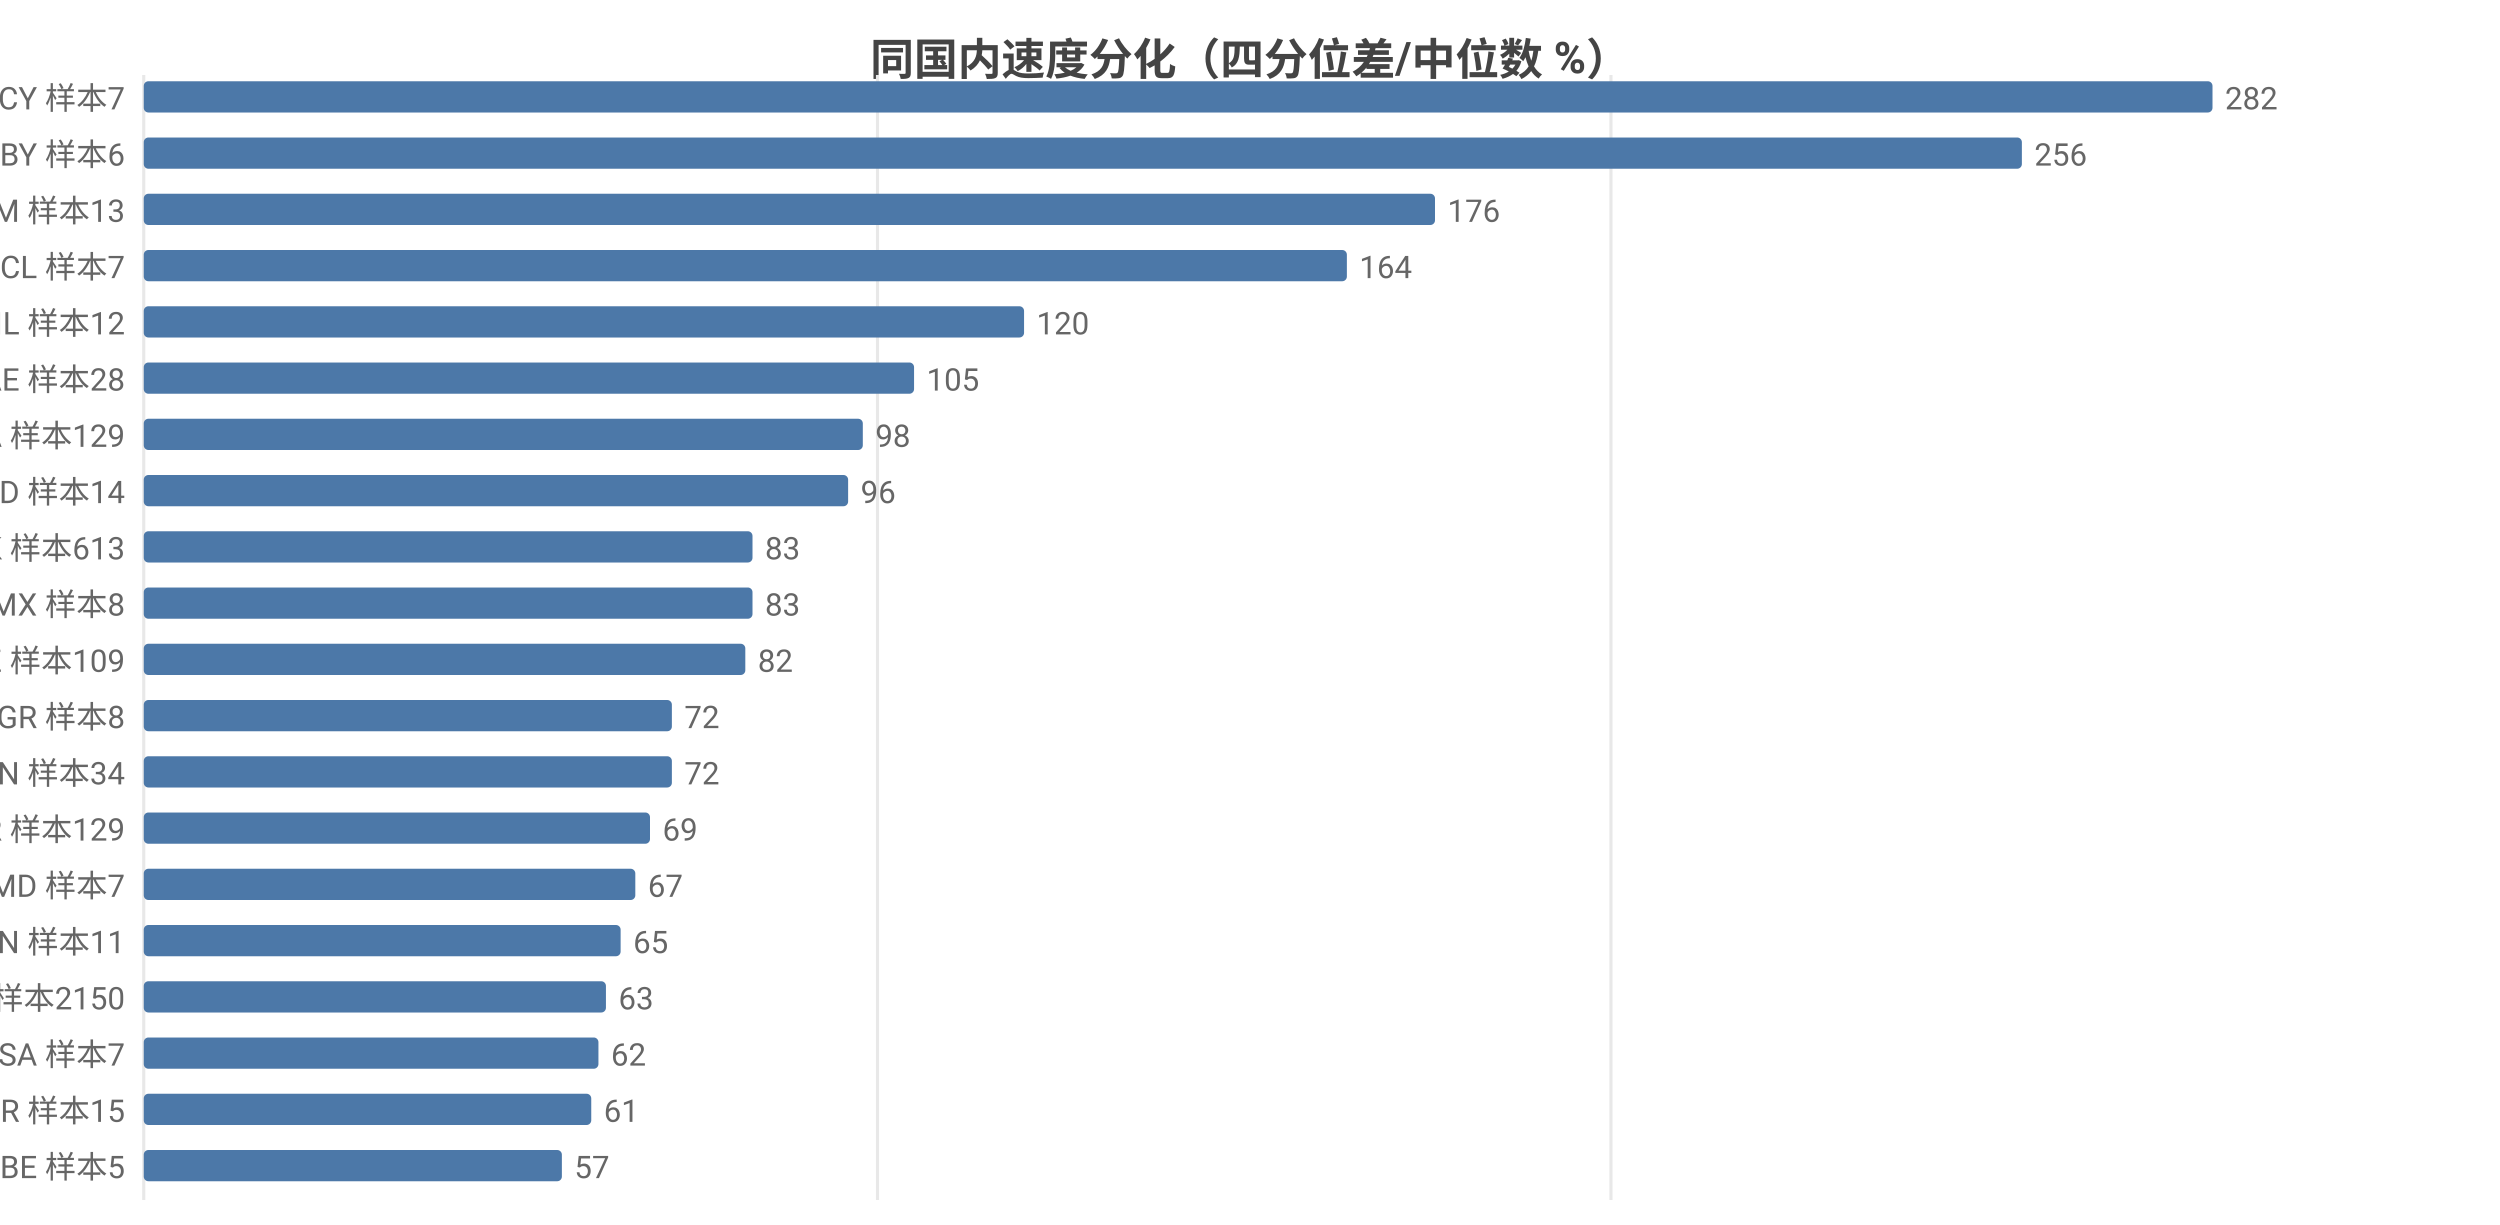
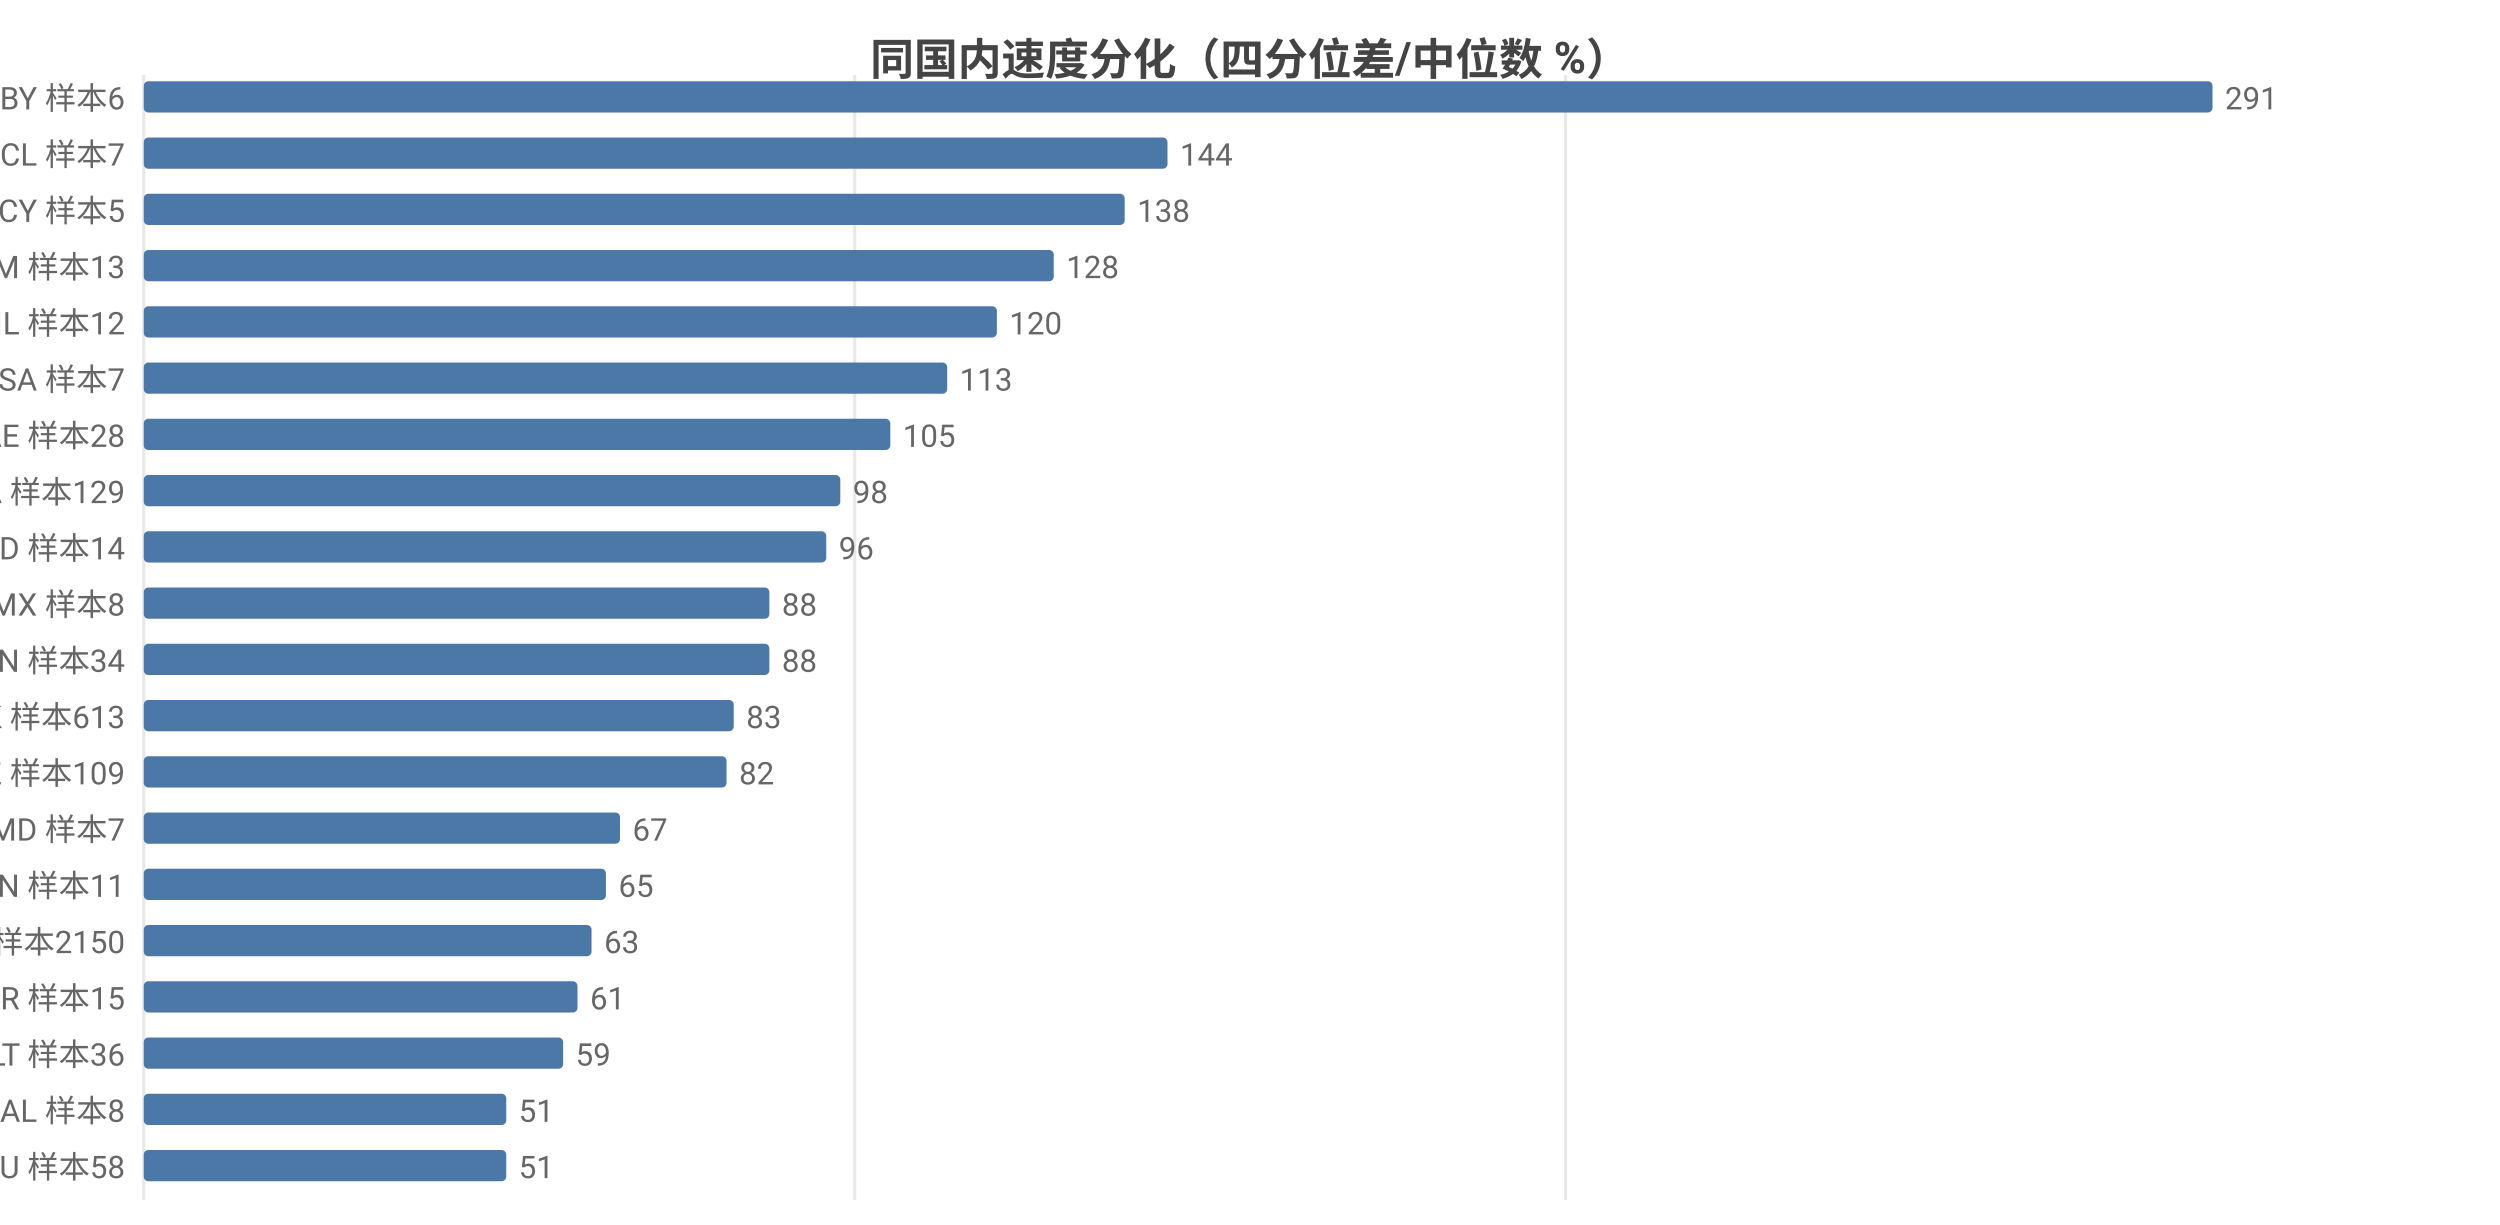
<svg xmlns="http://www.w3.org/2000/svg" width="800" height="392" viewBox="0 0 800 392">
  <rect width="800" height="392" fill="#ffffff" />
  <style>text{font-family:system-ui,-apple-system,'Segoe UI',Roboto,'PingFang SC','Microsoft YaHei','Noto Sans CJK SC',sans-serif}.g{stroke:#e8e8e8;stroke-width:1}.a{stroke:#999;stroke-width:1}.t{font-size:10px;fill:#666}.m{font-size:10px;text-anchor:middle;fill:#666}.e{font-size:10px;text-anchor:end;fill:#666}.l{font-size:11px;fill:#333}.tt{font-size:14px;font-weight:600;text-anchor:middle;fill:#444}.em{font-size:13px;text-anchor:middle;fill:#999}</style>
  <text class="tt" x="400.0" y="24">同国内速度分化（四分位差/中位数 %）</text>
  <line class="g" x1="46" y1="24" x2="46" y2="384" />
-   <line class="g" x1="280.8" y1="24" x2="280.8" y2="384" />
-   <line class="g" x1="515.5" y1="24" x2="515.5" y2="384" />
-   <text class="e" x="40" y="35">CY 样本7</text>
+   <line class="g" x1="273.5" y1="24" x2="273.5" y2="384" />
+   <line class="g" x1="501.0" y1="24" x2="501.0" y2="384" />
+   <text class="e" x="40" y="35">BY 样本6</text>
  <rect x="46" y="26" width="662" height="10" fill="#4c78a8" rx="1.5" />
-   <text class="t" x="712" y="35">282</text>
-   <text class="e" x="40" y="53">BY 样本6</text>
-   <rect x="46" y="44" width="601.0" height="10" fill="#4c78a8" rx="1.5" />
-   <text class="t" x="651.0" y="53">256</text>
-   <text class="e" x="40" y="71">AM 样本13</text>
-   <rect x="46" y="62" width="413.2" height="10" fill="#4c78a8" rx="1.5" />
-   <text class="t" x="463.2" y="71">176</text>
-   <text class="e" x="40" y="89">CL 样本7</text>
-   <rect x="46" y="80" width="385.0" height="10" fill="#4c78a8" rx="1.5" />
-   <text class="t" x="435.0" y="89">164</text>
+   <text class="t" x="712" y="35">291</text>
+   <text class="e" x="40" y="53">CL 样本7</text>
+   <rect x="46" y="44" width="327.6" height="10" fill="#4c78a8" rx="1.5" />
+   <text class="t" x="377.6" y="53">144</text>
+   <text class="e" x="40" y="71">CY 样本5</text>
+   <rect x="46" y="62" width="313.9" height="10" fill="#4c78a8" rx="1.5" />
+   <text class="t" x="363.9" y="71">138</text>
+   <text class="e" x="40" y="89">AM 样本13</text>
+   <rect x="46" y="80" width="291.2" height="10" fill="#4c78a8" rx="1.5" />
+   <text class="t" x="341.2" y="89">128</text>
  <text class="e" x="40" y="107">IL 样本12</text>
-   <rect x="46" y="98" width="281.7" height="10" fill="#4c78a8" rx="1.5" />
-   <text class="t" x="331.7" y="107">120</text>
-   <text class="e" x="40" y="125">AE 样本28</text>
-   <rect x="46" y="116" width="246.5" height="10" fill="#4c78a8" rx="1.5" />
-   <text class="t" x="296.5" y="125">105</text>
-   <text class="e" x="40" y="143">CA 样本129</text>
-   <rect x="46" y="134" width="230.1" height="10" fill="#4c78a8" rx="1.5" />
-   <text class="t" x="280.1" y="143">98</text>
-   <text class="e" x="40" y="161">ID 样本14</text>
-   <rect x="46" y="152" width="225.4" height="10" fill="#4c78a8" rx="1.5" />
-   <text class="t" x="275.4" y="161">96</text>
-   <text class="e" x="40" y="179">HK 样本613</text>
-   <rect x="46" y="170" width="194.8" height="10" fill="#4c78a8" rx="1.5" />
-   <text class="t" x="244.8" y="179">83</text>
+   <rect x="46" y="98" width="273.0" height="10" fill="#4c78a8" rx="1.5" />
+   <text class="t" x="323.0" y="107">120</text>
+   <text class="e" x="40" y="125">SA 样本7</text>
+   <rect x="46" y="116" width="257.1" height="10" fill="#4c78a8" rx="1.5" />
+   <text class="t" x="307.1" y="125">113</text>
+   <text class="e" x="40" y="143">AE 样本28</text>
+   <rect x="46" y="134" width="238.9" height="10" fill="#4c78a8" rx="1.5" />
+   <text class="t" x="288.9" y="143">105</text>
+   <text class="e" x="40" y="161">CA 样本129</text>
+   <rect x="46" y="152" width="222.9" height="10" fill="#4c78a8" rx="1.5" />
+   <text class="t" x="272.9" y="161">98</text>
+   <text class="e" x="40" y="179">ID 样本14</text>
+   <rect x="46" y="170" width="218.4" height="10" fill="#4c78a8" rx="1.5" />
+   <text class="t" x="268.4" y="179">96</text>
  <text class="e" x="40" y="197">MX 样本8</text>
-   <rect x="46" y="188" width="194.8" height="10" fill="#4c78a8" rx="1.5" />
-   <text class="t" x="244.8" y="197">83</text>
-   <text class="e" x="40" y="215">KZ 样本109</text>
-   <rect x="46" y="206" width="192.5" height="10" fill="#4c78a8" rx="1.5" />
-   <text class="t" x="242.5" y="215">82</text>
-   <text class="e" x="40" y="233">GR 样本8</text>
-   <rect x="46" y="224" width="169.0" height="10" fill="#4c78a8" rx="1.5" />
-   <text class="t" x="219.0" y="233">72</text>
-   <text class="e" x="40" y="251">VN 样本34</text>
-   <rect x="46" y="242" width="169.0" height="10" fill="#4c78a8" rx="1.5" />
-   <text class="t" x="219.0" y="251">72</text>
-   <text class="e" x="40" y="269">KR 样本129</text>
-   <rect x="46" y="260" width="162.0" height="10" fill="#4c78a8" rx="1.5" />
-   <text class="t" x="212.0" y="269">69</text>
-   <text class="e" x="40" y="287">MD 样本7</text>
-   <rect x="46" y="278" width="157.3" height="10" fill="#4c78a8" rx="1.5" />
-   <text class="t" x="207.3" y="287">67</text>
-   <text class="e" x="40" y="305">CN 样本11</text>
-   <rect x="46" y="296" width="152.6" height="10" fill="#4c78a8" rx="1.5" />
-   <text class="t" x="202.6" y="305">65</text>
-   <text class="e" x="40" y="323">US 样本2150</text>
-   <rect x="46" y="314" width="147.9" height="10" fill="#4c78a8" rx="1.5" />
-   <text class="t" x="197.9" y="323">63</text>
-   <text class="e" x="40" y="341">SA 样本7</text>
-   <rect x="46" y="332" width="145.5" height="10" fill="#4c78a8" rx="1.5" />
-   <text class="t" x="195.5" y="341">62</text>
-   <text class="e" x="40" y="359">BR 样本15</text>
-   <rect x="46" y="350" width="143.2" height="10" fill="#4c78a8" rx="1.5" />
-   <text class="t" x="193.2" y="359">61</text>
-   <text class="e" x="40" y="377">BE 样本5</text>
-   <rect x="46" y="368" width="133.8" height="10" fill="#4c78a8" rx="1.5" />
-   <text class="t" x="183.8" y="377">57</text>
+   <rect x="46" y="188" width="200.2" height="10" fill="#4c78a8" rx="1.5" />
+   <text class="t" x="250.2" y="197">88</text>
+   <text class="e" x="40" y="215">VN 样本34</text>
+   <rect x="46" y="206" width="200.2" height="10" fill="#4c78a8" rx="1.5" />
+   <text class="t" x="250.2" y="215">88</text>
+   <text class="e" x="40" y="233">HK 样本613</text>
+   <rect x="46" y="224" width="188.8" height="10" fill="#4c78a8" rx="1.5" />
+   <text class="t" x="238.8" y="233">83</text>
+   <text class="e" x="40" y="251">KZ 样本109</text>
+   <rect x="46" y="242" width="186.5" height="10" fill="#4c78a8" rx="1.5" />
+   <text class="t" x="236.5" y="251">82</text>
+   <text class="e" x="40" y="269">MD 样本7</text>
+   <rect x="46" y="260" width="152.4" height="10" fill="#4c78a8" rx="1.5" />
+   <text class="t" x="202.4" y="269">67</text>
+   <text class="e" x="40" y="287">CN 样本11</text>
+   <rect x="46" y="278" width="147.9" height="10" fill="#4c78a8" rx="1.5" />
+   <text class="t" x="197.9" y="287">65</text>
+   <text class="e" x="40" y="305">US 样本2150</text>
+   <rect x="46" y="296" width="143.3" height="10" fill="#4c78a8" rx="1.5" />
+   <text class="t" x="193.3" y="305">63</text>
+   <text class="e" x="40" y="323">BR 样本15</text>
+   <rect x="46" y="314" width="138.8" height="10" fill="#4c78a8" rx="1.5" />
+   <text class="t" x="188.8" y="323">61</text>
+   <text class="e" x="40" y="341">LT 样本36</text>
+   <rect x="46" y="332" width="134.2" height="10" fill="#4c78a8" rx="1.5" />
+   <text class="t" x="184.2" y="341">59</text>
+   <text class="e" x="40" y="359">AL 样本8</text>
+   <rect x="46" y="350" width="116.0" height="10" fill="#4c78a8" rx="1.5" />
+   <text class="t" x="166.0" y="359">51</text>
+   <text class="e" x="40" y="377">AU 样本58</text>
+   <rect x="46" y="368" width="116.0" height="10" fill="#4c78a8" rx="1.5" />
+   <text class="t" x="166.0" y="377">51</text>
</svg>
